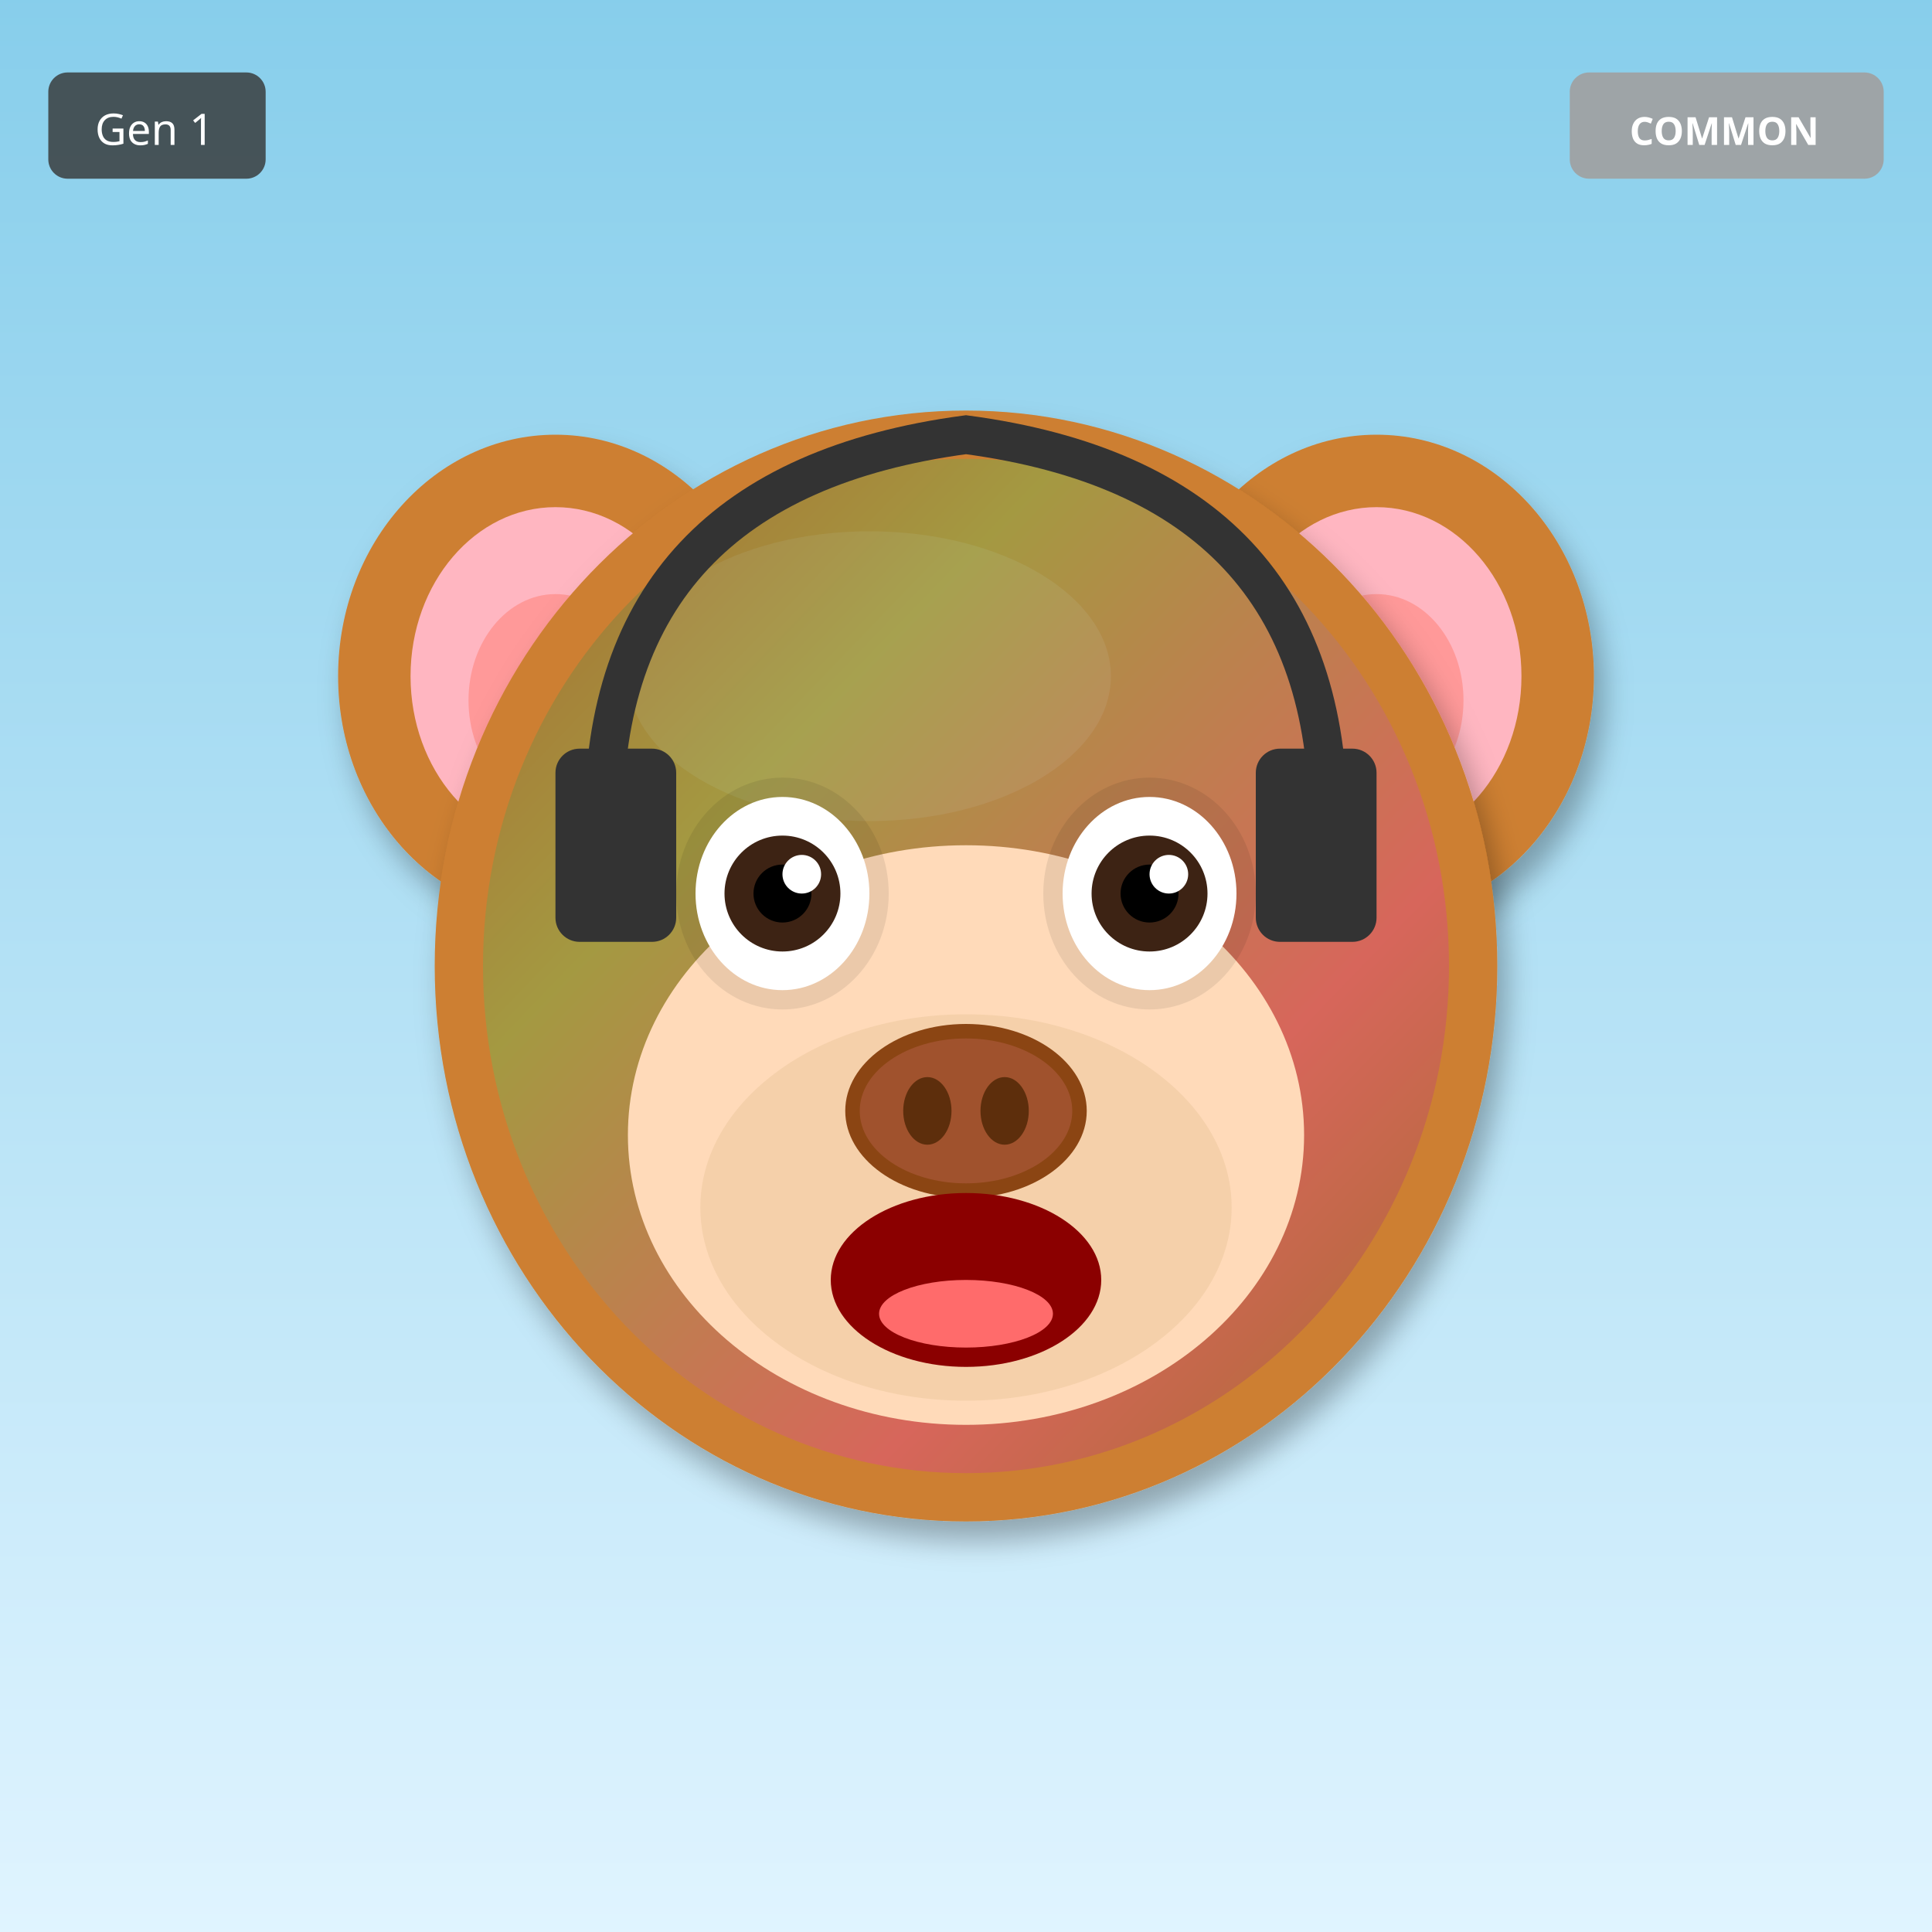
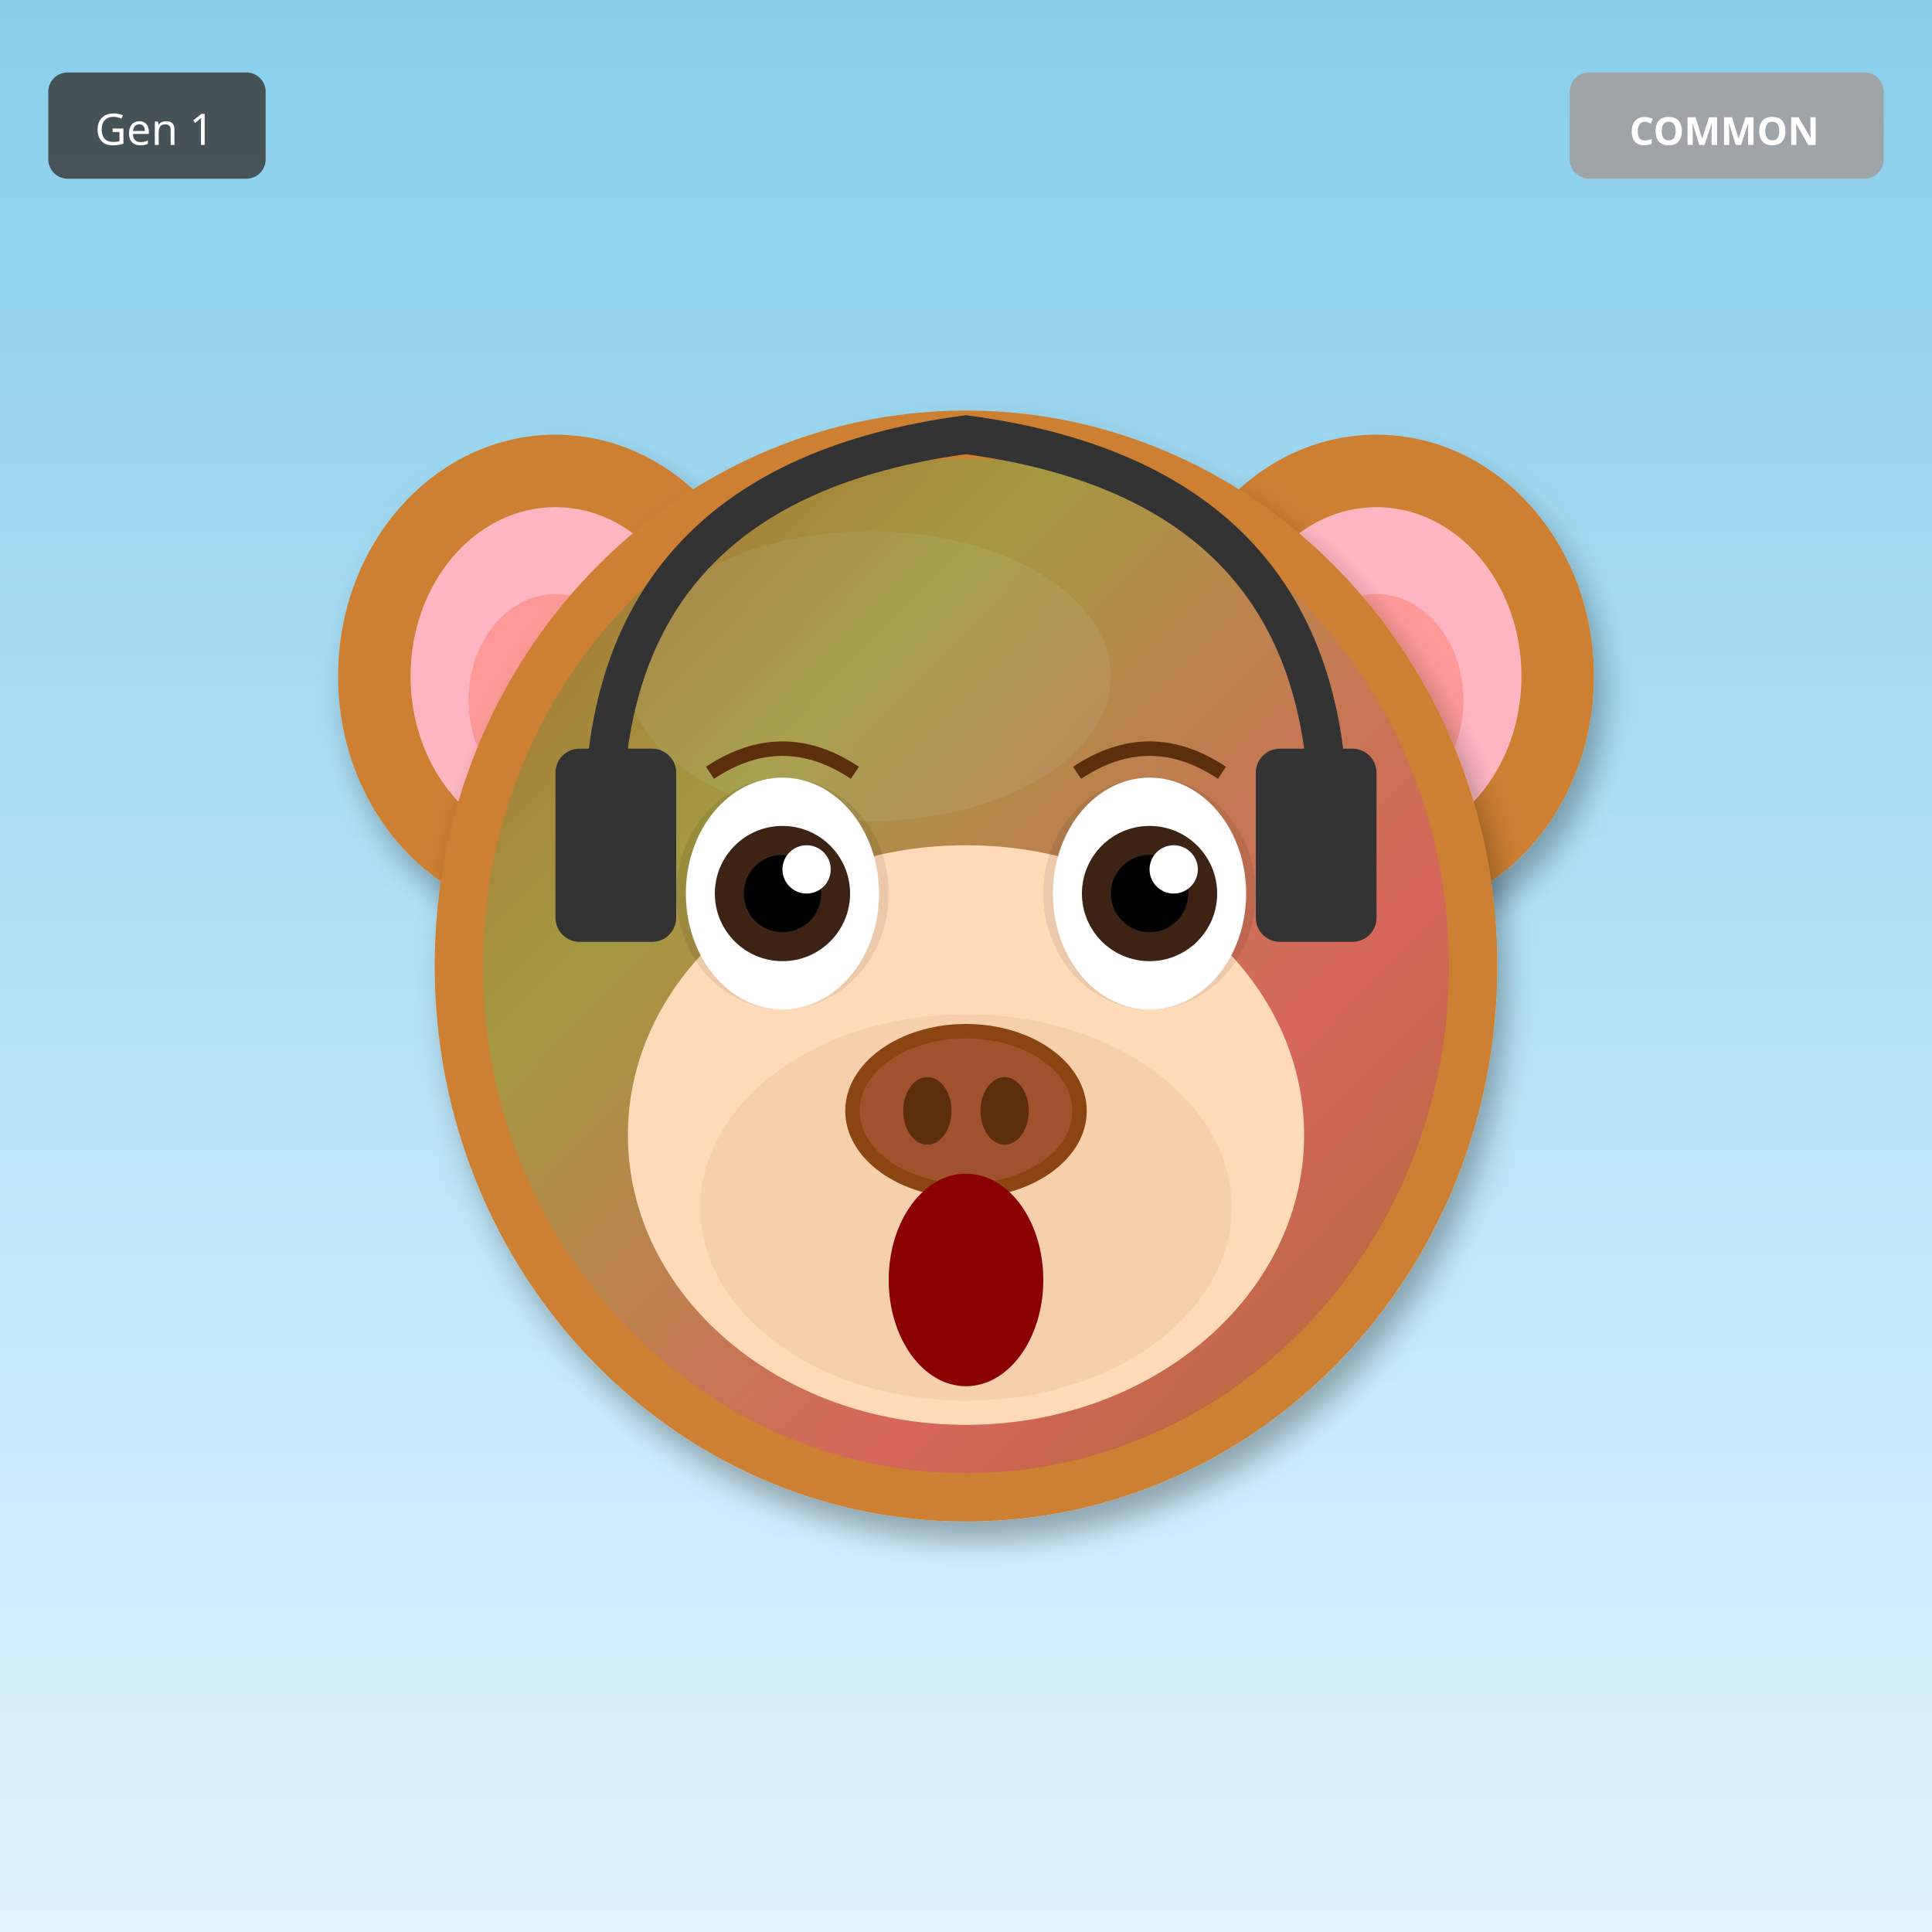
<svg xmlns="http://www.w3.org/2000/svg" width="400" height="400" viewBox="0 0 400 400">
  <defs>
    <filter id="shadow" x="-20%" y="-20%" width="140%" height="140%">
      <feDropShadow dx="2" dy="4" stdDeviation="3" flood-opacity="0.3" />
    </filter>
    <filter id="glow" x="-50%" y="-50%" width="200%" height="200%">
      <feGaussianBlur stdDeviation="8" result="blur" />
      <feMerge>
        <feMergeNode in="blur" />
        <feMergeNode in="SourceGraphic" />
      </feMerge>
    </filter>
    <linearGradient id="rainbow-body" x1="0%" y1="0%" x2="100%" y2="100%">
      <stop offset="0%" stop-color="#FF6B6B" />
      <stop offset="25%" stop-color="#FFE66D" />
      <stop offset="50%" stop-color="#4ECDC4" />
      <stop offset="75%" stop-color="#45B7D1" />
      <stop offset="100%" stop-color="#DDA0DD" />
    </linearGradient>
    <radialGradient id="galaxy-body" cx="30%" cy="30%">
      <stop offset="0%" stop-color="#E6E6FA" />
      <stop offset="50%" stop-color="#9370DB" />
      <stop offset="100%" stop-color="#1A0033" />
    </radialGradient>
    <linearGradient id="holo-body" x1="0%" y1="0%" x2="100%" y2="100%">
      <stop offset="0%" stop-color="#FF00FF" />
      <stop offset="50%" stop-color="#00FFFF" />
      <stop offset="100%" stop-color="#FFFF00" />
    </linearGradient>
    <linearGradient id="sky-gradient" x1="0%" y1="0%" x2="0%" y2="100%">
      <stop offset="0%" stop-color="#87CEEB" />
      <stop offset="100%" stop-color="#E0F4FF" />
    </linearGradient>
    <linearGradient id="grass-gradient" x1="0%" y1="0%" x2="0%" y2="100%">
      <stop offset="0%" stop-color="#90EE90" />
      <stop offset="100%" stop-color="#228B22" />
    </linearGradient>
    <linearGradient id="sunset-gradient" x1="0%" y1="0%" x2="0%" y2="100%">
      <stop offset="0%" stop-color="#FF6B6B" />
      <stop offset="50%" stop-color="#FFE66D" />
      <stop offset="100%" stop-color="#4ECDC4" />
    </linearGradient>
    <linearGradient id="aurora-gradient" x1="0%" y1="0%" x2="100%" y2="100%">
      <stop offset="0%" stop-color="#0D1B2A" />
      <stop offset="30%" stop-color="#00FF7F" />
      <stop offset="70%" stop-color="#FF00FF" />
      <stop offset="100%" stop-color="#0D1B2A" />
    </linearGradient>
    <radialGradient id="multiverse-gradient" cx="50%" cy="50%">
      <stop offset="0%" stop-color="#FFD700" />
      <stop offset="40%" stop-color="#FF00FF" />
      <stop offset="70%" stop-color="#00FFFF" />
      <stop offset="100%" stop-color="#000" />
    </radialGradient>
    <linearGradient id="rift-gradient" x1="0%" y1="0%" x2="100%" y2="100%">
      <stop offset="0%" stop-color="#000" />
      <stop offset="30%" stop-color="#9400D3" />
      <stop offset="50%" stop-color="#00FFFF" />
      <stop offset="70%" stop-color="#9400D3" />
      <stop offset="100%" stop-color="#000" />
    </linearGradient>
    <linearGradient id="heaven-gradient" x1="0%" y1="0%" x2="0%" y2="100%">
      <stop offset="0%" stop-color="#FFF" />
      <stop offset="50%" stop-color="#FFD700" stop-opacity="0.3" />
      <stop offset="100%" stop-color="#F0F8FF" />
    </linearGradient>
    <clipPath id="head-clip">
      <ellipse cx="200" cy="200" rx="110" ry="115" />
    </clipPath>
  </defs>
  <rect width="400" height="400" fill="url(#sky-gradient)" />
  <ellipse cx="115" cy="140" rx="45" ry="50" fill="#CD7F32" filter="url(#shadow)" />
  <ellipse cx="115" cy="140" rx="30" ry="35" fill="#FFB6C1" />
  <ellipse cx="115" cy="145" rx="18" ry="22" fill="#FF9999" />
  <ellipse cx="285" cy="140" rx="45" ry="50" fill="#CD7F32" filter="url(#shadow)" />
  <ellipse cx="285" cy="140" rx="30" ry="35" fill="#FFB6C1" />
  <ellipse cx="285" cy="145" rx="18" ry="22" fill="#FF9999" />
  <ellipse cx="200" cy="200" rx="110" ry="115" fill="#CD7F32" filter="url(#shadow)" />
  <ellipse cx="180" cy="140" rx="50" ry="30" fill="#DAA06D" opacity="0.3" />
  <g clip-path="url(#head-clip)">
    <ellipse cx="200" cy="200" rx="100" ry="105" fill="url(#aurora-gradient)" opacity="0.2" />
  </g>
  <ellipse cx="200" cy="235" rx="70" ry="60" fill="#FFDAB9" />
  <ellipse cx="200" cy="250" rx="55" ry="40" fill="#DEB887" opacity="0.3" />
  <ellipse cx="162" cy="185" rx="22" ry="24" fill="#000" opacity="0.08" />
  <ellipse cx="238" cy="185" rx="22" ry="24" fill="#000" opacity="0.08" />
-   <ellipse cx="162" cy="185" rx="18" ry="20" fill="white" />
-   <circle cx="162" cy="185" r="12" fill="#3D2314" />
-   <circle cx="162" cy="185" r="6" fill="#000" />
-   <circle cx="166" cy="181" r="4" fill="white" />
-   <ellipse cx="238" cy="185" rx="18" ry="20" fill="white" />
-   <circle cx="238" cy="185" r="12" fill="#3D2314" />
-   <circle cx="238" cy="185" r="6" fill="#000" />
-   <circle cx="242" cy="181" r="4" fill="white" />
+   <ellipse cx="162" cy="185" rx="20" ry="24" fill="white" />
+   <circle cx="162" cy="185" r="14" fill="#3D2314" />
+   <circle cx="162" cy="185" r="8" fill="#000" />
+   <circle cx="167" cy="180" r="5" fill="white" />
+   <ellipse cx="238" cy="185" rx="20" ry="24" fill="white" />
+   <circle cx="238" cy="185" r="14" fill="#3D2314" />
+   <circle cx="238" cy="185" r="8" fill="#000" />
+   <circle cx="243" cy="180" r="5" fill="white" />
  <g>
    <ellipse cx="200" cy="230" rx="25" ry="18" fill="#8B4513" />
    <ellipse cx="200" cy="230" rx="22" ry="15" fill="#A0522D" />
    <ellipse cx="192" cy="230" rx="5" ry="7" fill="#5D2E0C" />
    <ellipse cx="208" cy="230" rx="5" ry="7" fill="#5D2E0C" />
  </g>
-   <ellipse cx="200" cy="265" rx="28" ry="18" fill="#8B0000" />
-   <ellipse cx="200" cy="272" rx="18" ry="7" fill="#FF6B6B" />
+   <ellipse cx="200" cy="265" rx="16" ry="22" fill="#8B0000" />
+   <path d="M147 160 Q162 150 177 160" stroke="#5D2E0C" stroke-width="3" fill="none" />
+   <path d="M223 160 Q238 150 253 160" stroke="#5D2E0C" stroke-width="3" fill="none" />
  <path d="M125 170 Q125 100 200 90 Q275 100 275 170" stroke="#333" stroke-width="8" fill="none" />
  <rect x="115" y="155" width="25" height="40" rx="5" fill="#333" />
  <rect x="260" y="155" width="25" height="40" rx="5" fill="#333" />
  <g transform="translate(325, 15)">
    <rect width="65" height="22" rx="4" fill="#A0A0A0" opacity="0.9" />
    <text x="32" y="15" font-size="8" fill="#FFF" text-anchor="middle" font-family="sans-serif" font-weight="bold">COMMON</text>
  </g>
  <g transform="translate(10, 15)">
    <rect width="45" height="22" rx="4" fill="#333" opacity="0.8" />
    <text x="22" y="15" font-size="9" fill="#FFF" text-anchor="middle" font-family="sans-serif">Gen 1</text>
  </g>
</svg>
